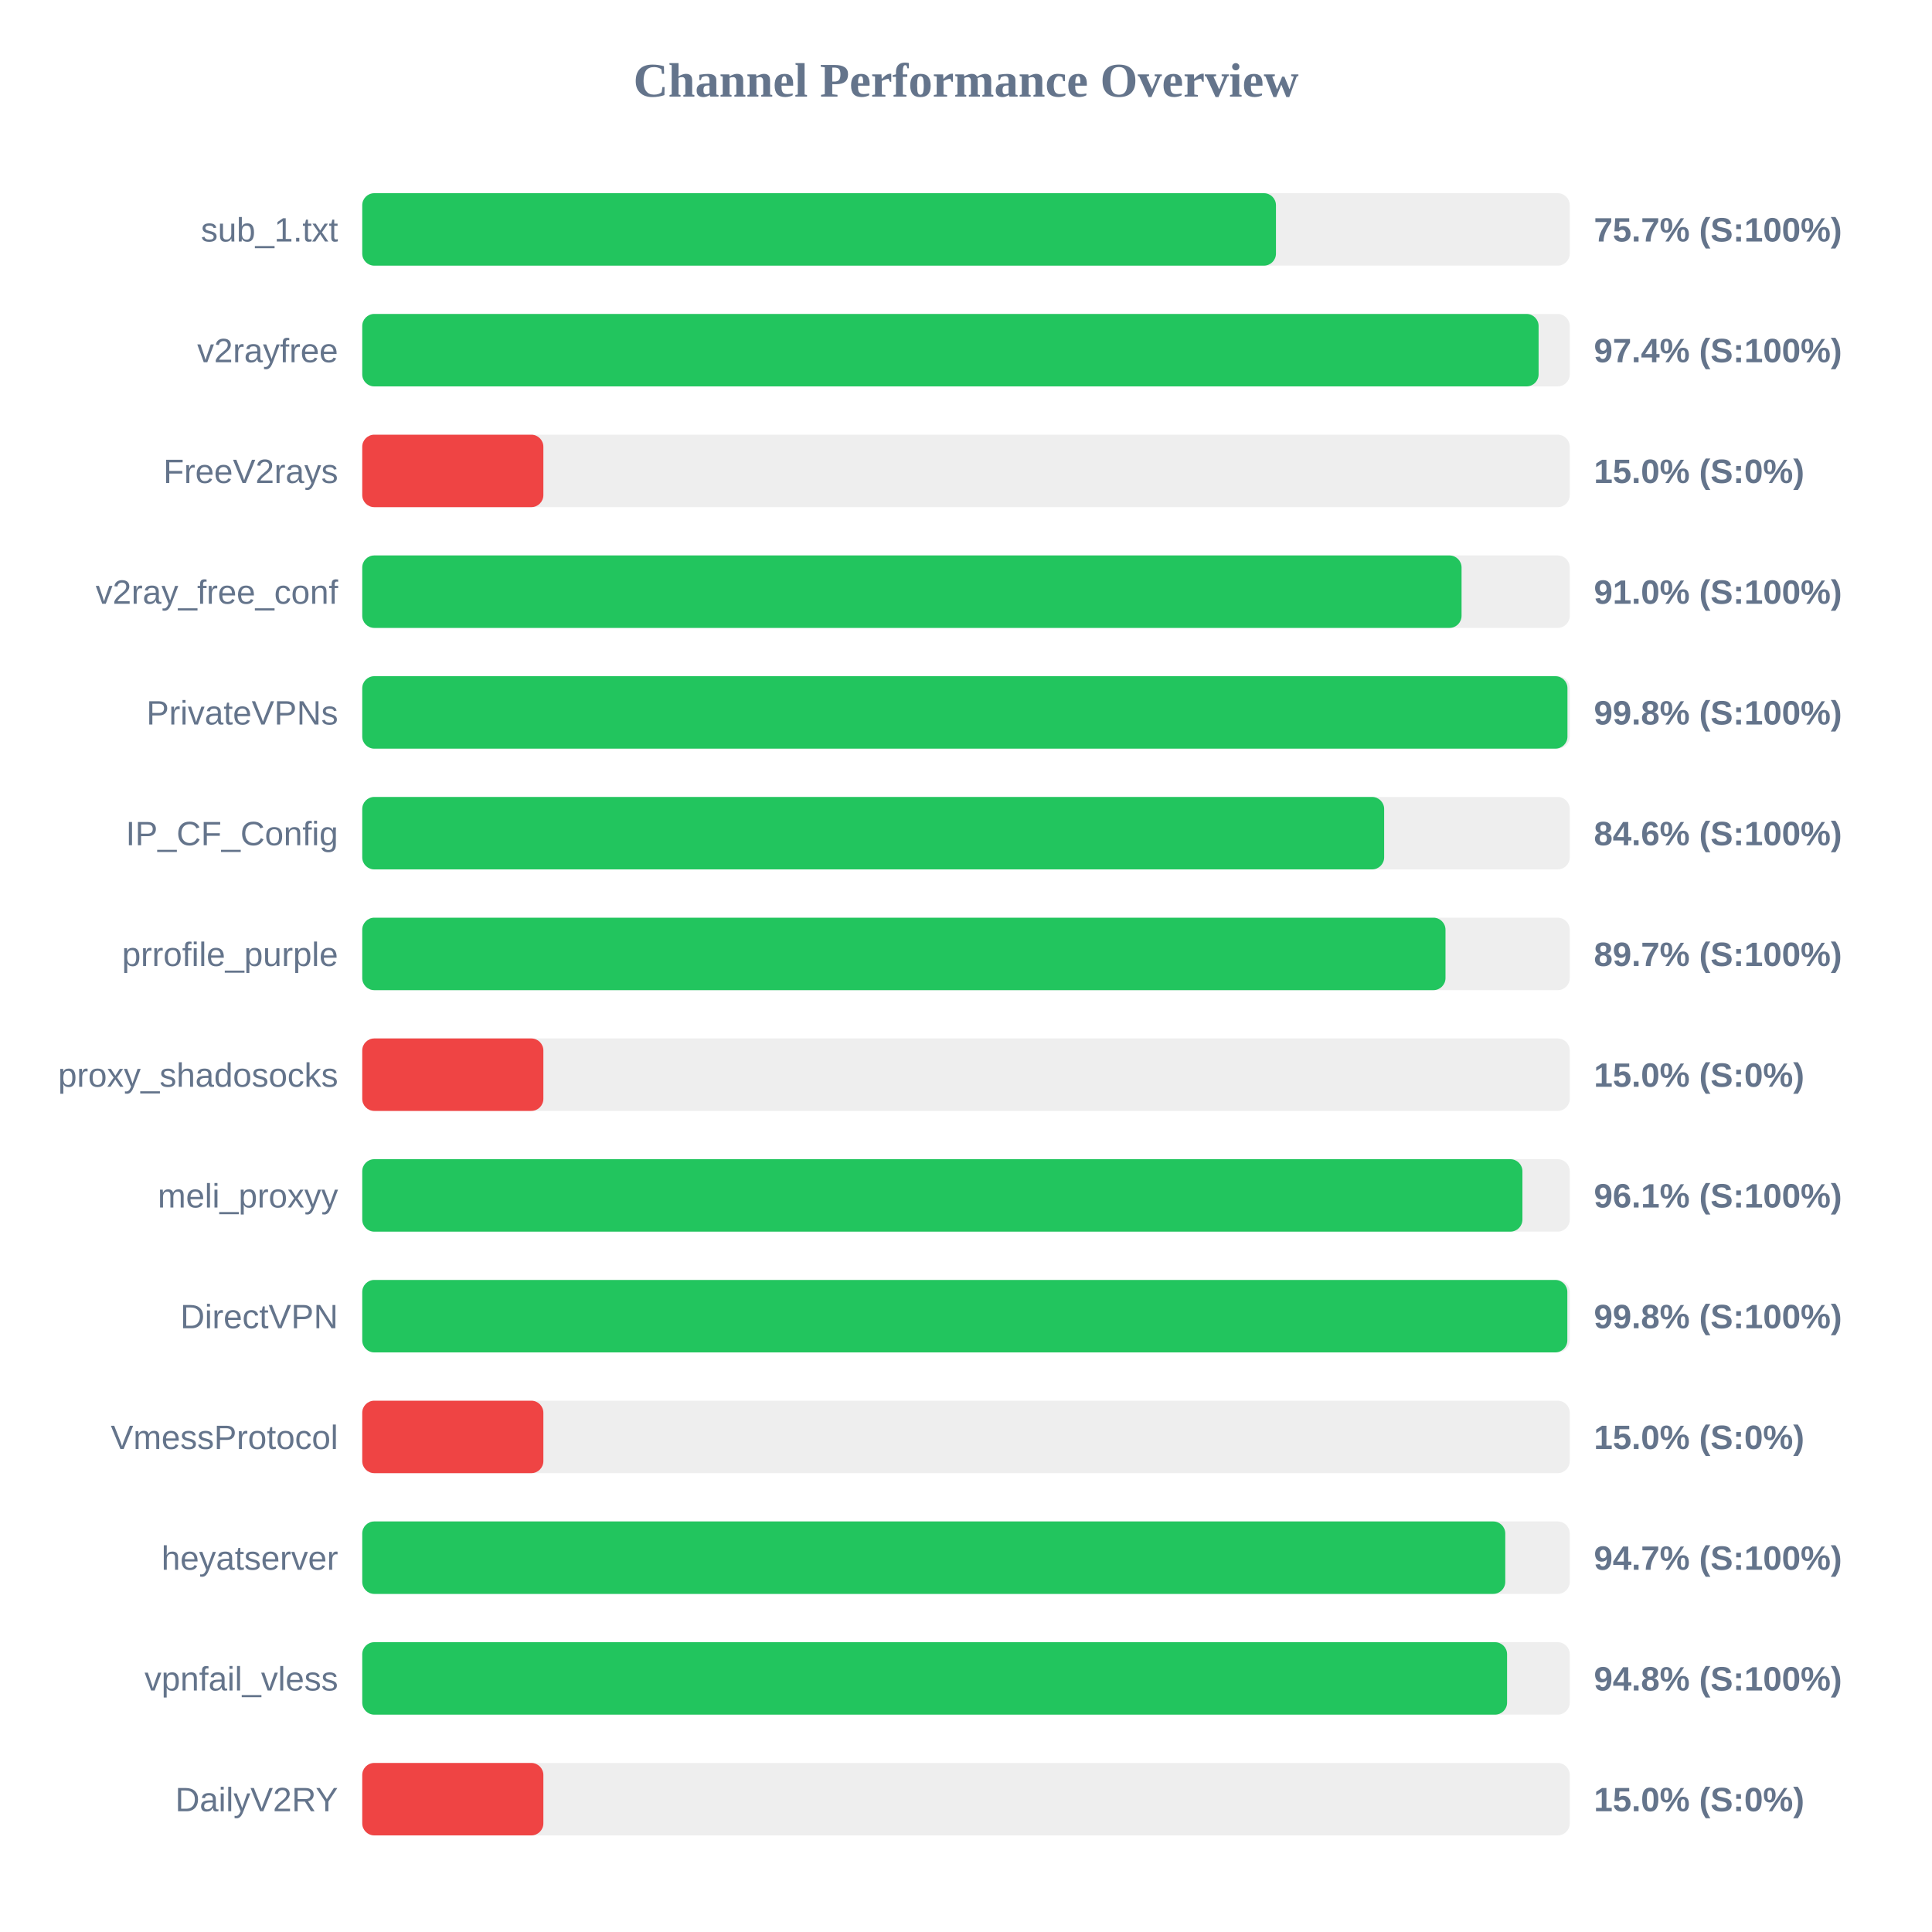
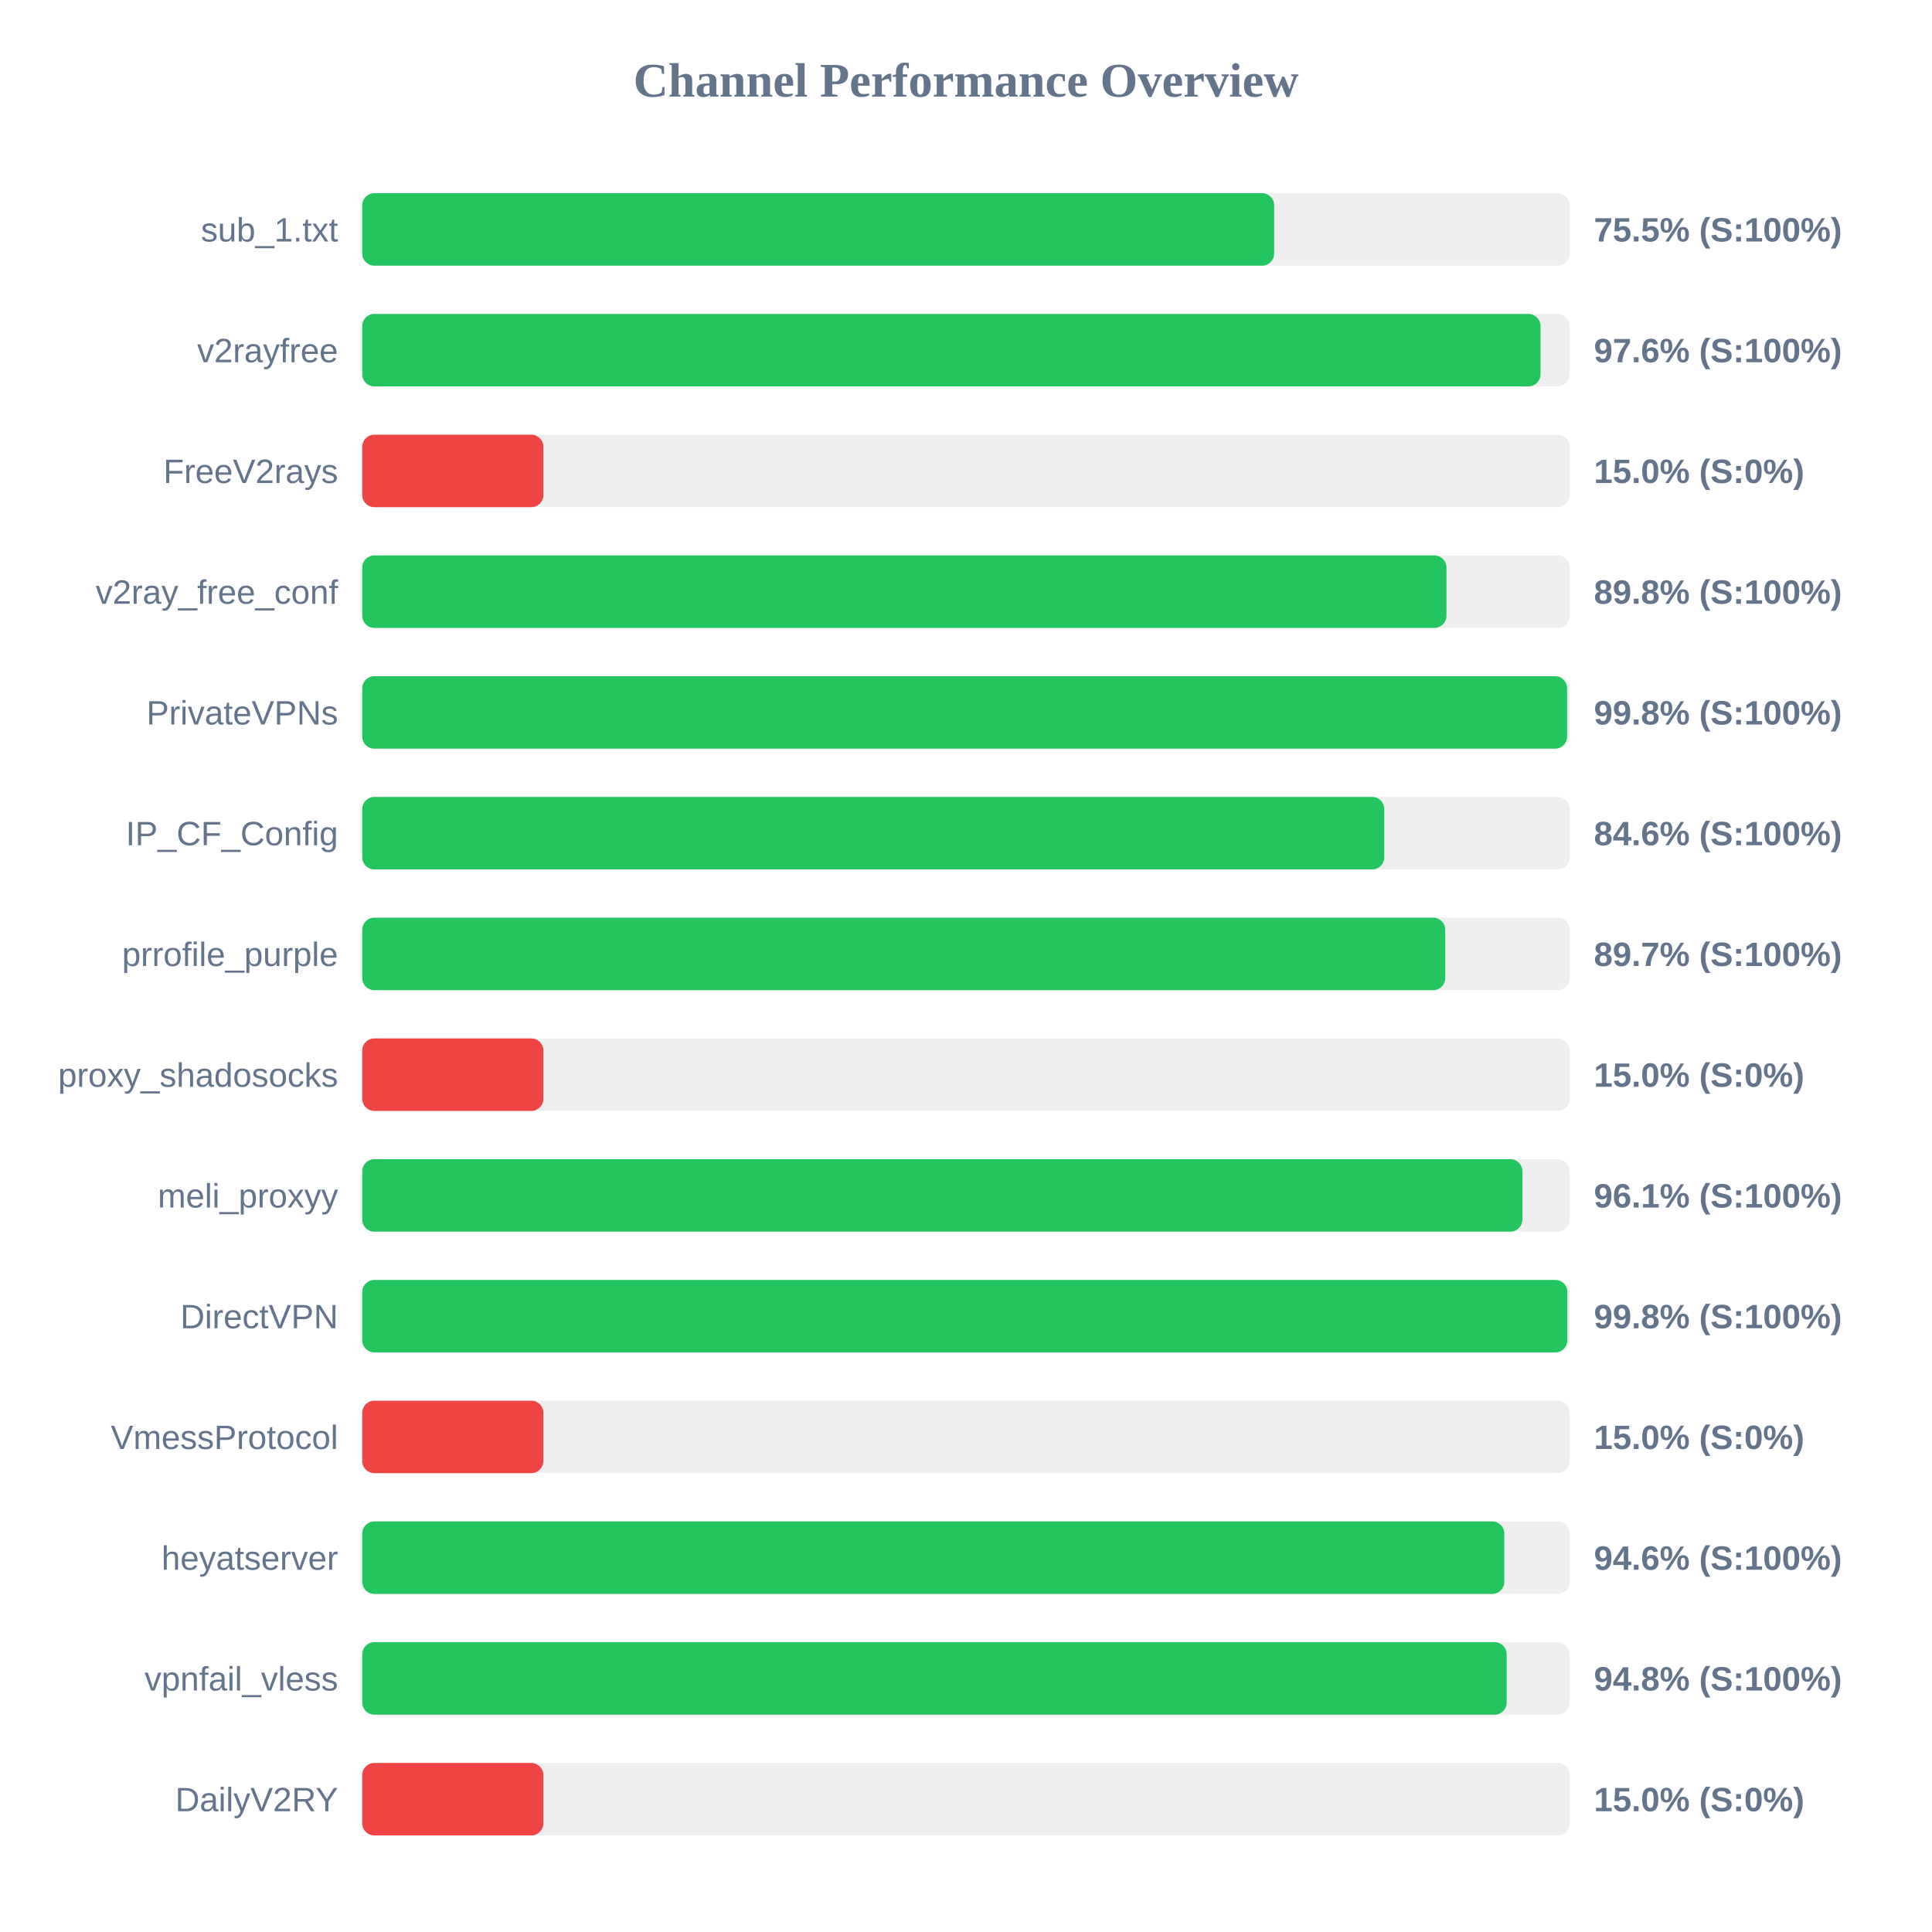
<svg xmlns="http://www.w3.org/2000/svg" width="800" height="800" version="1.1">
  <style>
        .row { font: 14px Arial; fill: #64748b; }
        .score { font: bold 14px Arial; fill: #64748b; }
    </style>
  <text x="400" y="40" text-anchor="middle" font-size="20px" font-weight="bold" fill="#64748b">Channel Performance Overview</text>
  <rect x="150" y="80" width="500" height="30" fill="#eee" rx="5" />
-   <rect x="150" y="80" width="378.35" height="30" fill="#22c55e" rx="5" />
+   <rect x="150" y="80" width="377.6" height="30" fill="#22c55e" rx="5" />
  <text x="140" y="100" text-anchor="end" class="row">sub_1.txt</text>
-   <text x="660" y="100" text-anchor="start" class="score">75.7% (S:100%)</text>
+   <text x="660" y="100" text-anchor="start" class="score">75.5% (S:100%)</text>
  <rect x="150" y="130" width="500" height="30" fill="#eee" rx="5" />
-   <rect x="150" y="130" width="487.1" height="30" fill="#22c55e" rx="5" />
+   <rect x="150" y="130" width="487.9" height="30" fill="#22c55e" rx="5" />
  <text x="140" y="150" text-anchor="end" class="row">v2rayfree</text>
-   <text x="660" y="150" text-anchor="start" class="score">97.4% (S:100%)</text>
+   <text x="660" y="150" text-anchor="start" class="score">97.6% (S:100%)</text>
  <rect x="150" y="180" width="500" height="30" fill="#eee" rx="5" />
  <rect x="150" y="180" width="75.0" height="30" fill="#ef4444" rx="5" />
  <text x="140" y="200" text-anchor="end" class="row">FreeV2rays</text>
  <text x="660" y="200" text-anchor="start" class="score">15.0% (S:0%)</text>
  <rect x="150" y="230" width="500" height="30" fill="#eee" rx="5" />
-   <rect x="150" y="230" width="455.2" height="30" fill="#22c55e" rx="5" />
+   <rect x="150" y="230" width="448.95" height="30" fill="#22c55e" rx="5" />
  <text x="140" y="250" text-anchor="end" class="row">v2ray_free_conf</text>
-   <text x="660" y="250" text-anchor="start" class="score">91.0% (S:100%)</text>
+   <text x="660" y="250" text-anchor="start" class="score">89.8% (S:100%)</text>
  <rect x="150" y="280" width="500" height="30" fill="#eee" rx="5" />
-   <rect x="150" y="280" width="499.05" height="30" fill="#22c55e" rx="5" />
+   <rect x="150" y="280" width="498.9" height="30" fill="#22c55e" rx="5" />
  <text x="140" y="300" text-anchor="end" class="row">PrivateVPNs</text>
  <text x="660" y="300" text-anchor="start" class="score">99.8% (S:100%)</text>
  <rect x="150" y="330" width="500" height="30" fill="#eee" rx="5" />
-   <rect x="150" y="330" width="423.15" height="30" fill="#22c55e" rx="5" />
+   <rect x="150" y="330" width="423.2" height="30" fill="#22c55e" rx="5" />
  <text x="140" y="350" text-anchor="end" class="row">IP_CF_Config</text>
  <text x="660" y="350" text-anchor="start" class="score">84.6% (S:100%)</text>
  <rect x="150" y="380" width="500" height="30" fill="#eee" rx="5" />
-   <rect x="150" y="380" width="448.55" height="30" fill="#22c55e" rx="5" />
+   <rect x="150" y="380" width="448.45" height="30" fill="#22c55e" rx="5" />
  <text x="140" y="400" text-anchor="end" class="row">prrofile_purple</text>
  <text x="660" y="400" text-anchor="start" class="score">89.7% (S:100%)</text>
  <rect x="150" y="430" width="500" height="30" fill="#eee" rx="5" />
  <rect x="150" y="430" width="75.0" height="30" fill="#ef4444" rx="5" />
  <text x="140" y="450" text-anchor="end" class="row">proxy_shadosocks</text>
  <text x="660" y="450" text-anchor="start" class="score">15.0% (S:0%)</text>
  <rect x="150" y="480" width="500" height="30" fill="#eee" rx="5" />
  <rect x="150" y="480" width="480.4" height="30" fill="#22c55e" rx="5" />
  <text x="140" y="500" text-anchor="end" class="row">meli_proxyy</text>
  <text x="660" y="500" text-anchor="start" class="score">96.1% (S:100%)</text>
  <rect x="150" y="530" width="500" height="30" fill="#eee" rx="5" />
  <rect x="150" y="530" width="499.0" height="30" fill="#22c55e" rx="5" />
  <text x="140" y="550" text-anchor="end" class="row">DirectVPN</text>
  <text x="660" y="550" text-anchor="start" class="score">99.8% (S:100%)</text>
  <rect x="150" y="580" width="500" height="30" fill="#eee" rx="5" />
  <rect x="150" y="580" width="75.0" height="30" fill="#ef4444" rx="5" />
  <text x="140" y="600" text-anchor="end" class="row">VmessProtocol</text>
  <text x="660" y="600" text-anchor="start" class="score">15.0% (S:0%)</text>
  <rect x="150" y="630" width="500" height="30" fill="#eee" rx="5" />
-   <rect x="150" y="630" width="473.3" height="30" fill="#22c55e" rx="5" />
+   <rect x="150" y="630" width="472.9" height="30" fill="#22c55e" rx="5" />
  <text x="140" y="650" text-anchor="end" class="row">heyatserver</text>
-   <text x="660" y="650" text-anchor="start" class="score">94.7% (S:100%)</text>
+   <text x="660" y="650" text-anchor="start" class="score">94.6% (S:100%)</text>
  <rect x="150" y="680" width="500" height="30" fill="#eee" rx="5" />
-   <rect x="150" y="680" width="474.05" height="30" fill="#22c55e" rx="5" />
+   <rect x="150" y="680" width="473.9" height="30" fill="#22c55e" rx="5" />
  <text x="140" y="700" text-anchor="end" class="row">vpnfail_vless</text>
  <text x="660" y="700" text-anchor="start" class="score">94.8% (S:100%)</text>
  <rect x="150" y="730" width="500" height="30" fill="#eee" rx="5" />
  <rect x="150" y="730" width="75.0" height="30" fill="#ef4444" rx="5" />
  <text x="140" y="750" text-anchor="end" class="row">DailyV2RY</text>
  <text x="660" y="750" text-anchor="start" class="score">15.0% (S:0%)</text>
</svg>
